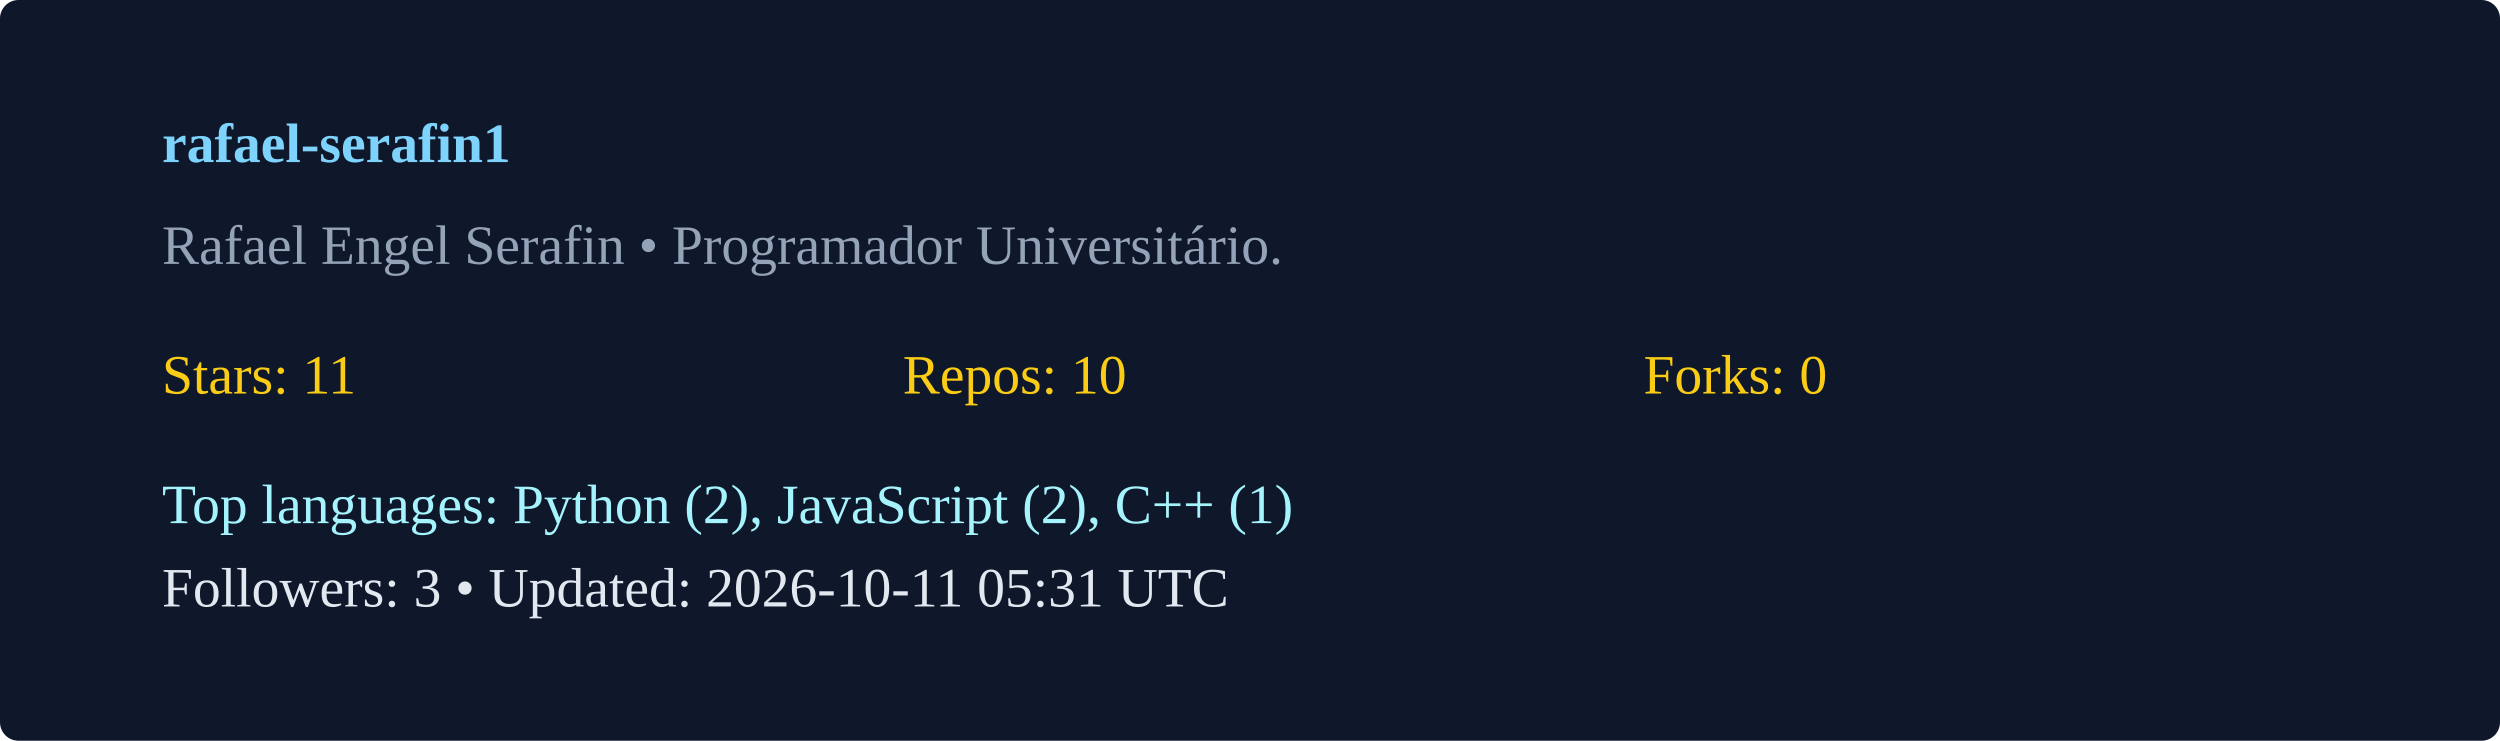
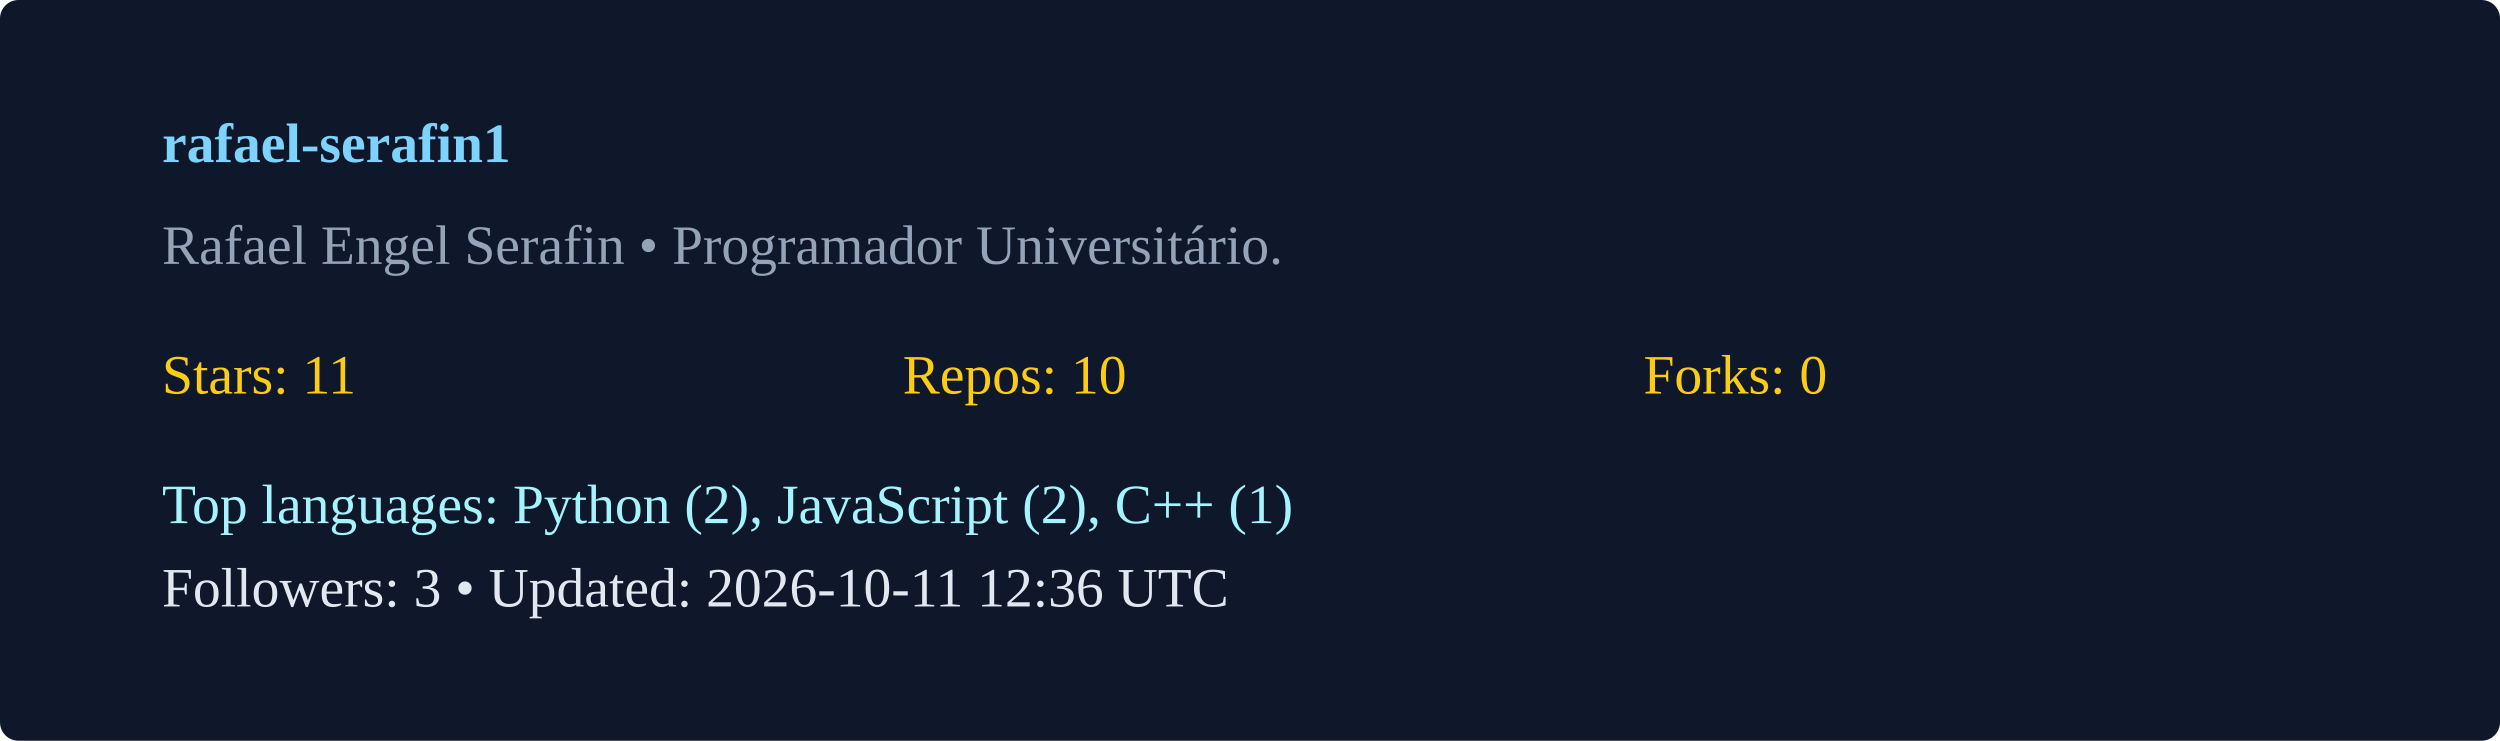
<svg xmlns="http://www.w3.org/2000/svg" width="540" height="160" viewBox="0 0 540 160">
  <rect width="100%" height="100%" rx="4" fill="#0f172a" />
  <g transform="translate(35,35)">
    <text x="0" y="0" fill="#7dd3fc" font-weight="600">rafael-serafin1</text>
    <text x="0" y="22" fill="#94a3b8">Rafael Engel Serafin  • Programador Universitário. </text>
    <g transform="translate(0,50)">
      <text x="0" y="0" fill="#facc15">Stars: 11</text>
      <text x="160" y="0" fill="#facc15">Repos: 10</text>
      <text x="320" y="0" fill="#facc15">Forks: 0</text>
      <text x="0" y="28" fill="#a5f3fc">Top languages: Python (2), JavaScript (2), C++ (1)</text>
-       <text x="0" y="46" fill="#e2e8f0">Followers: 3 • Updated: 2026-10-11 05:31 UTC</text>
+       <text x="0" y="46" fill="#e2e8f0">Followers: 3 • Updated: 2026-10-11 12:36 UTC</text>
    </g>
  </g>
</svg>
